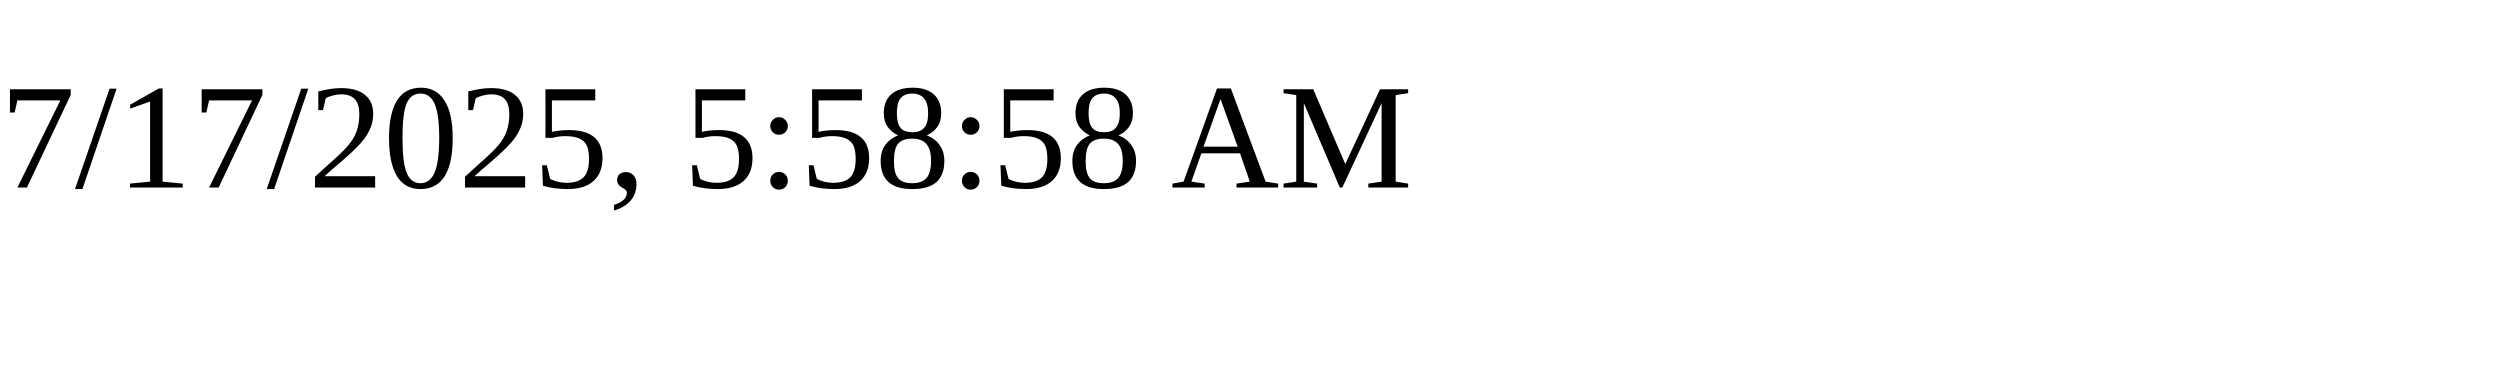
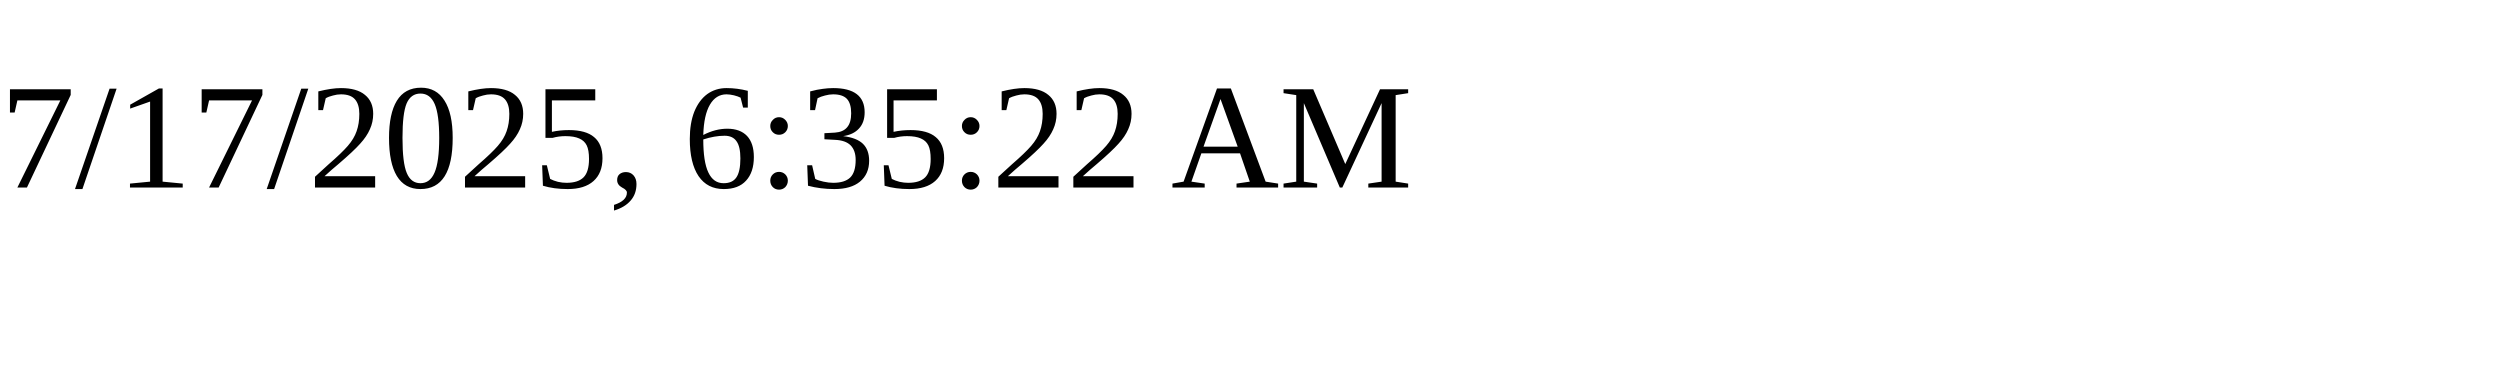
<svg xmlns="http://www.w3.org/2000/svg" height="30" width="200">
-   <text x="0" y="15">7/17/2025, 5:58:58 AM</text>
+   <text x="0" y="15">7/17/2025, 6:35:22 AM</text>
</svg>
